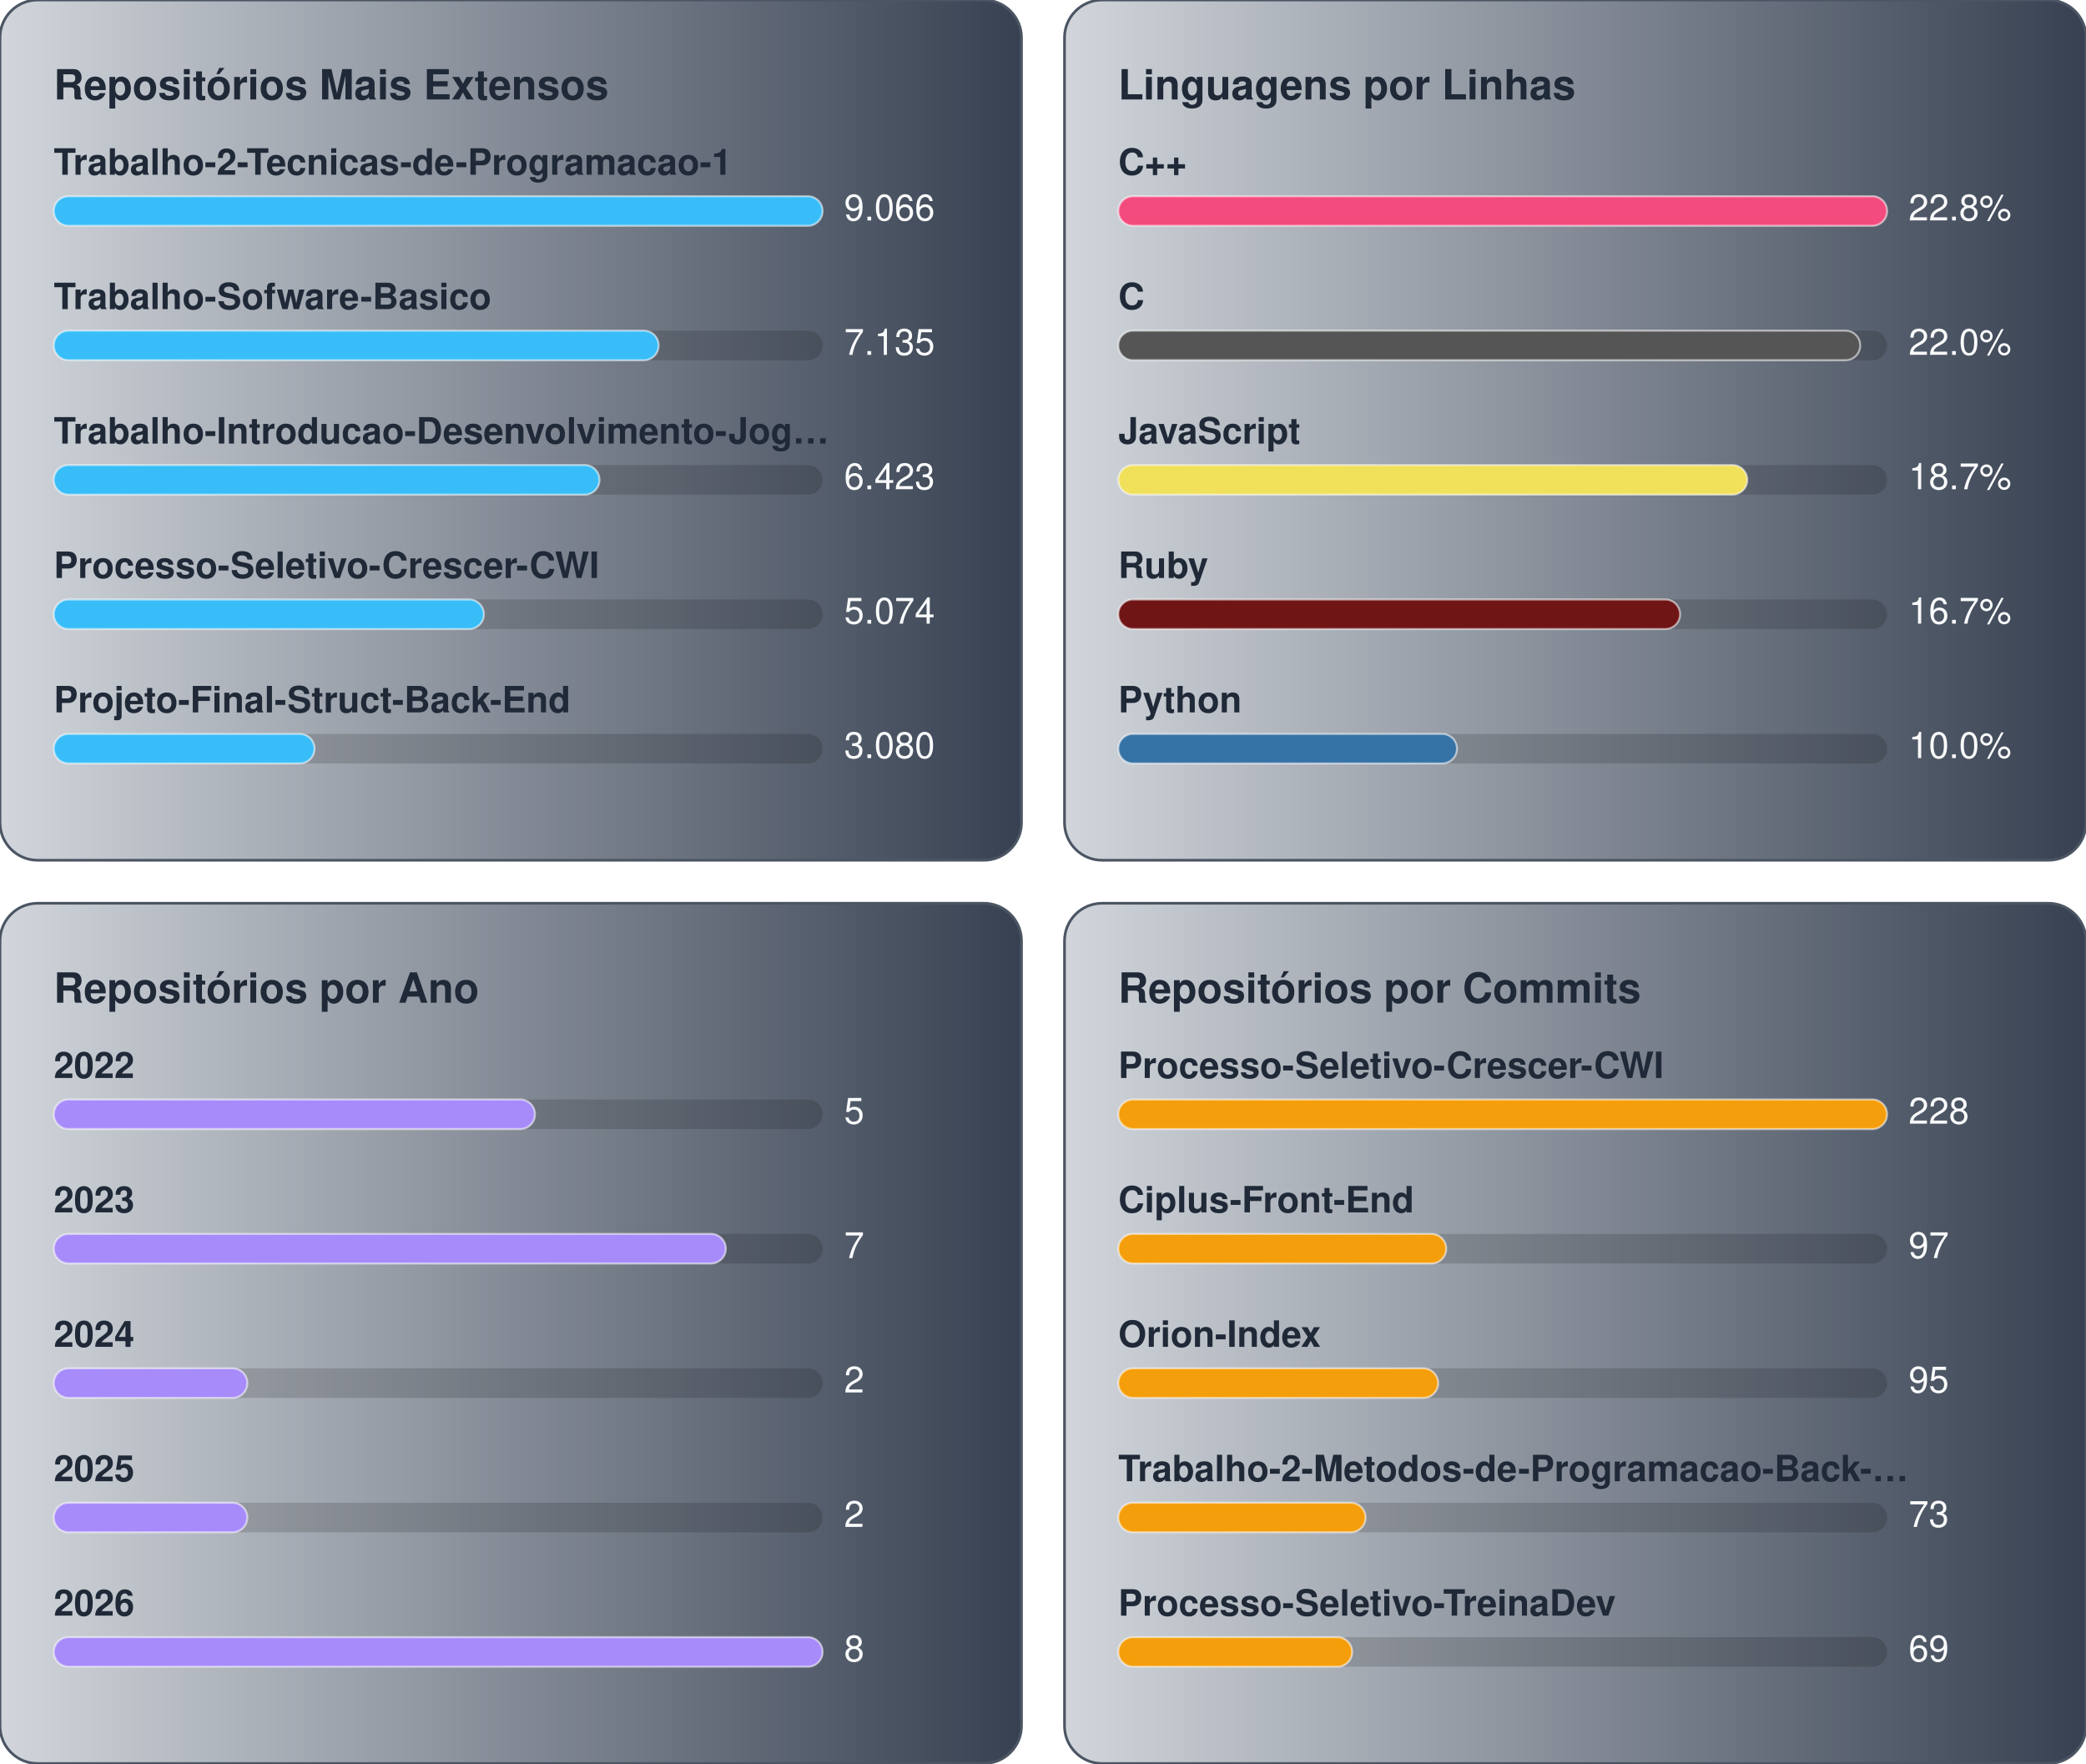
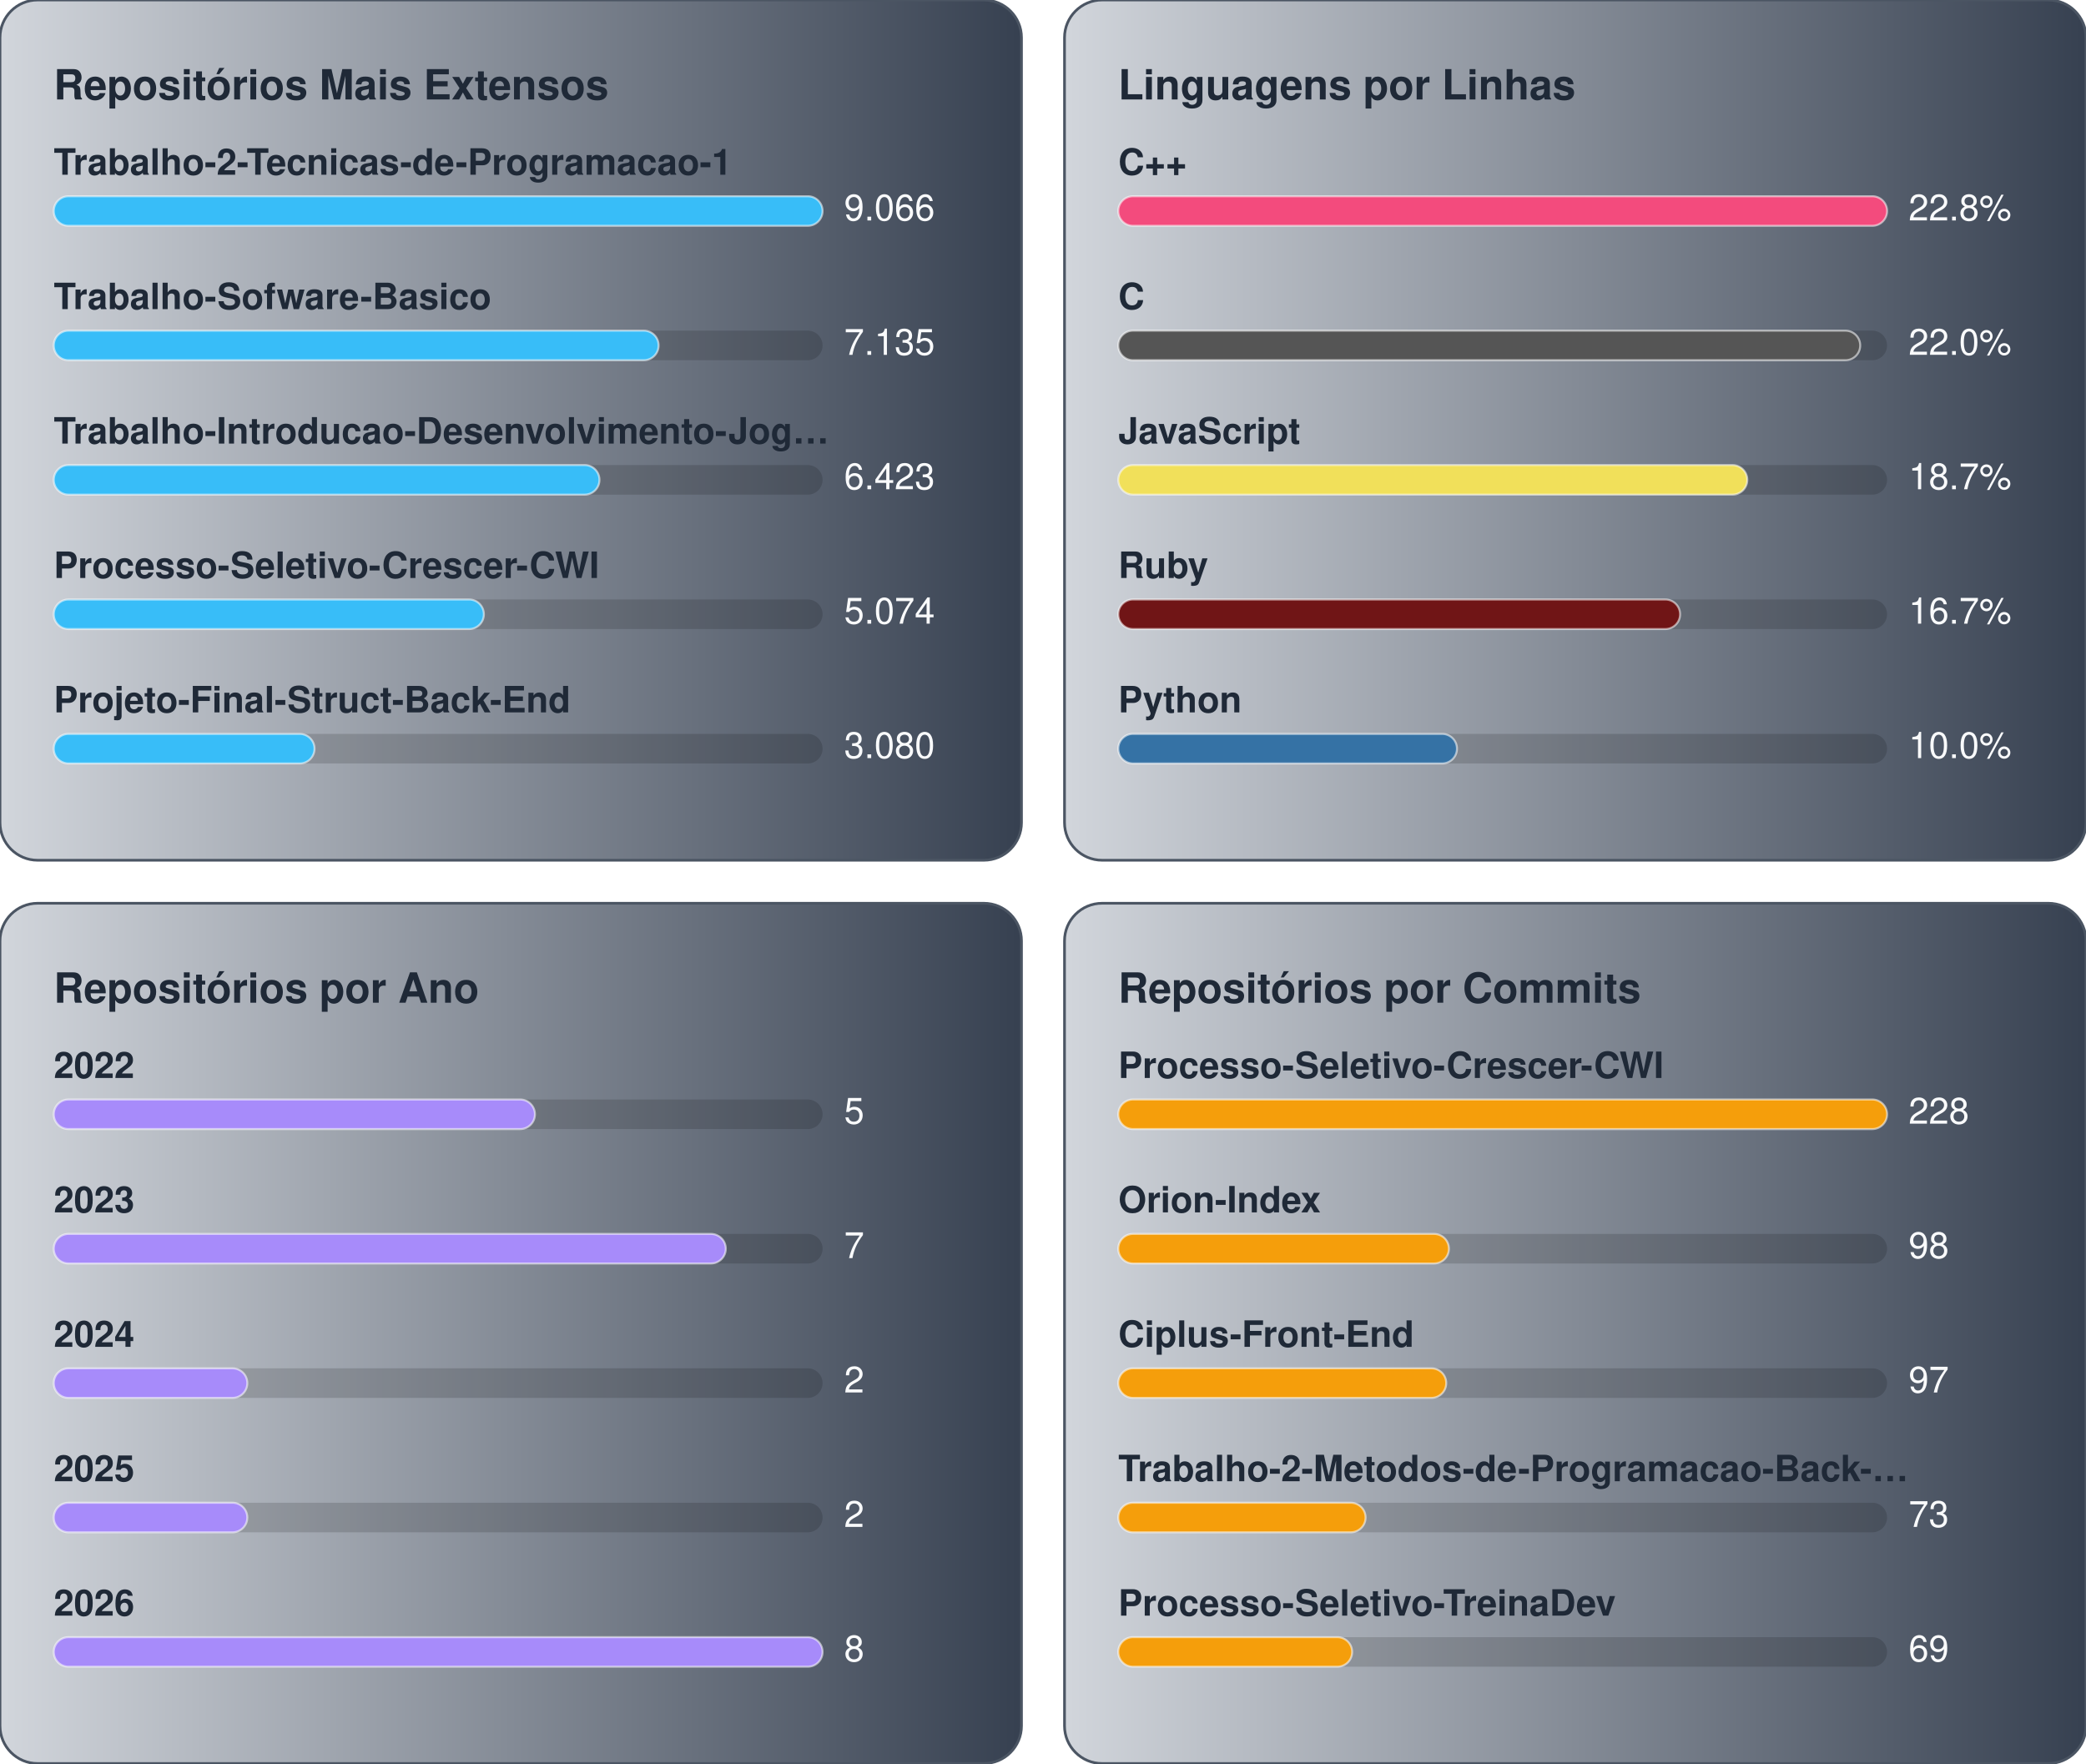
<svg xmlns="http://www.w3.org/2000/svg" width="776.0" height="656.0" viewBox="0 0 776.0 656.0">
  <g transform="translate(0.0,0.0)">
    <defs>
      <linearGradient id="gradBiggest" x1="0%" y1="0%" x2="100%" y2="0%">
        <stop offset="0%" stop-color="#D1D5DB" />
        <stop offset="100%" stop-color="#374151" />
      </linearGradient>
    </defs>
    <style>
    text { font-family: -apple-system, BlinkMacSystemFont, "Segoe UI", Helvetica, Arial, sans-serif; font-size: 13.5px; }
    .card { fill: url(#gradBiggest); stroke: #4b5563; stroke-width: 1; }
    .title { fill: #1f2937; font-weight: 700; font-size: 15.5px; }
    .lbl { fill: #1f2937; font-weight: 600; }
    .val { fill: #f9fafb; }
    .track { fill: rgba(0,0,0,0.15); }
    .bar { stroke: rgba(255,255,255,0.55); stroke-width: 0.75; }
  </style>
    <rect x="0" y="0" width="380" height="320" rx="14" class="card" />
    <text x="20" y="37" class="title">Repositórios Mais Extensos</text>
    <text x="20" y="65" class="lbl">Trabalho-2-Tecnicas-de-Programacao-1</text>
    <rect x="20" y="73" width="286" height="11" rx="5.5" class="track" />
    <rect x="20" y="73" width="286" height="11" rx="5.5" fill="#38bdf8" class="bar" />
    <text x="314" y="82" class="val">9.066</text>
    <text x="20" y="115" class="lbl">Trabalho-Sofware-Basico</text>
    <rect x="20" y="123" width="286" height="11" rx="5.5" class="track" />
    <rect x="20" y="123" width="225" height="11" rx="5.5" fill="#38bdf8" class="bar" />
    <text x="314" y="132" class="val">7.135</text>
    <text x="20" y="165" class="lbl">Trabalho-Introducao-Desenvolvimento-Jog…</text>
    <rect x="20" y="173" width="286" height="11" rx="5.5" class="track" />
    <rect x="20" y="173" width="203" height="11" rx="5.5" fill="#38bdf8" class="bar" />
    <text x="314" y="182" class="val">6.423</text>
    <text x="20" y="215" class="lbl">Processo-Seletivo-Crescer-CWI</text>
    <rect x="20" y="223" width="286" height="11" rx="5.5" class="track" />
    <rect x="20" y="223" width="160" height="11" rx="5.5" fill="#38bdf8" class="bar" />
    <text x="314" y="232" class="val">5.074</text>
    <text x="20" y="265" class="lbl">Projeto-Final-Struct-Back-End</text>
    <rect x="20" y="273" width="286" height="11" rx="5.5" class="track" />
    <rect x="20" y="273" width="97" height="11" rx="5.5" fill="#38bdf8" class="bar" />
    <text x="314" y="282" class="val">3.080</text>
  </g>
  <g transform="translate(396.0,0.0)">
    <defs>
      <linearGradient id="gradLangLoc" x1="0%" y1="0%" x2="100%" y2="0%">
        <stop offset="0%" stop-color="#D1D5DB" />
        <stop offset="100%" stop-color="#374151" />
      </linearGradient>
    </defs>
    <style>
    text { font-family: -apple-system, BlinkMacSystemFont, "Segoe UI", Helvetica, Arial, sans-serif; font-size: 13.5px; }
    .card { fill: url(#gradLangLoc); stroke: #4b5563; stroke-width: 1; }
    .title { fill: #1f2937; font-weight: 700; font-size: 15.5px; }
    .lbl { fill: #1f2937; font-weight: 600; }
    .val { fill: #f9fafb; }
    .track { fill: rgba(0,0,0,0.15); }
    .bar { stroke: rgba(255,255,255,0.55); stroke-width: 0.75; }
  </style>
    <rect x="0" y="0" width="380" height="320" rx="14" class="card" />
    <text x="20" y="37" class="title">Linguagens por Linhas</text>
    <text x="20" y="65" class="lbl">C++</text>
    <rect x="20" y="73" width="286" height="11" rx="5.5" class="track" />
    <rect x="20" y="73" width="286" height="11" rx="5.5" fill="#f34b7d" class="bar" />
    <text x="314" y="82" class="val">22.8%</text>
    <text x="20" y="115" class="lbl">C</text>
    <rect x="20" y="123" width="286" height="11" rx="5.5" class="track" />
    <rect x="20" y="123" width="276" height="11" rx="5.5" fill="#555555" class="bar" />
    <text x="314" y="132" class="val">22.0%</text>
    <text x="20" y="165" class="lbl">JavaScript</text>
    <rect x="20" y="173" width="286" height="11" rx="5.5" class="track" />
    <rect x="20" y="173" width="234" height="11" rx="5.5" fill="#f1e05a" class="bar" />
    <text x="314" y="182" class="val">18.7%</text>
    <text x="20" y="215" class="lbl">Ruby</text>
    <rect x="20" y="223" width="286" height="11" rx="5.5" class="track" />
    <rect x="20" y="223" width="209" height="11" rx="5.5" fill="#701516" class="bar" />
    <text x="314" y="232" class="val">16.7%</text>
    <text x="20" y="265" class="lbl">Python</text>
    <rect x="20" y="273" width="286" height="11" rx="5.5" class="track" />
    <rect x="20" y="273" width="126" height="11" rx="5.5" fill="#3572A5" class="bar" />
    <text x="314" y="282" class="val">10.0%</text>
  </g>
  <g transform="translate(0.0,336.0)">
    <defs>
      <linearGradient id="gradByYear" x1="0%" y1="0%" x2="100%" y2="0%">
        <stop offset="0%" stop-color="#D1D5DB" />
        <stop offset="100%" stop-color="#374151" />
      </linearGradient>
    </defs>
    <style>
    text { font-family: -apple-system, BlinkMacSystemFont, "Segoe UI", Helvetica, Arial, sans-serif; font-size: 13.5px; }
    .card { fill: url(#gradByYear); stroke: #4b5563; stroke-width: 1; }
    .title { fill: #1f2937; font-weight: 700; font-size: 15.5px; }
    .lbl { fill: #1f2937; font-weight: 600; }
    .val { fill: #f9fafb; }
    .track { fill: rgba(0,0,0,0.15); }
    .bar { stroke: rgba(255,255,255,0.55); stroke-width: 0.75; }
  </style>
    <rect x="0" y="0" width="380" height="320" rx="14" class="card" />
    <text x="20" y="37" class="title">Repositórios por Ano</text>
    <text x="20" y="65" class="lbl">2022</text>
    <rect x="20" y="73" width="286" height="11" rx="5.5" class="track" />
    <rect x="20" y="73" width="179" height="11" rx="5.5" fill="#a78bfa" class="bar" />
    <text x="314" y="82" class="val">5</text>
    <text x="20" y="115" class="lbl">2023</text>
    <rect x="20" y="123" width="286" height="11" rx="5.5" class="track" />
    <rect x="20" y="123" width="250" height="11" rx="5.5" fill="#a78bfa" class="bar" />
    <text x="314" y="132" class="val">7</text>
    <text x="20" y="165" class="lbl">2024</text>
    <rect x="20" y="173" width="286" height="11" rx="5.5" class="track" />
    <rect x="20" y="173" width="72" height="11" rx="5.5" fill="#a78bfa" class="bar" />
    <text x="314" y="182" class="val">2</text>
    <text x="20" y="215" class="lbl">2025</text>
    <rect x="20" y="223" width="286" height="11" rx="5.5" class="track" />
    <rect x="20" y="223" width="72" height="11" rx="5.5" fill="#a78bfa" class="bar" />
    <text x="314" y="232" class="val">2</text>
    <text x="20" y="265" class="lbl">2026</text>
    <rect x="20" y="273" width="286" height="11" rx="5.5" class="track" />
    <rect x="20" y="273" width="286" height="11" rx="5.5" fill="#a78bfa" class="bar" />
    <text x="314" y="282" class="val">8</text>
  </g>
  <g transform="translate(396.0,336.0)">
    <defs>
      <linearGradient id="gradCommits" x1="0%" y1="0%" x2="100%" y2="0%">
        <stop offset="0%" stop-color="#D1D5DB" />
        <stop offset="100%" stop-color="#374151" />
      </linearGradient>
    </defs>
    <style>
    text { font-family: -apple-system, BlinkMacSystemFont, "Segoe UI", Helvetica, Arial, sans-serif; font-size: 13.5px; }
    .card { fill: url(#gradCommits); stroke: #4b5563; stroke-width: 1; }
    .title { fill: #1f2937; font-weight: 700; font-size: 15.5px; }
    .lbl { fill: #1f2937; font-weight: 600; }
    .val { fill: #f9fafb; }
    .track { fill: rgba(0,0,0,0.15); }
    .bar { stroke: rgba(255,255,255,0.55); stroke-width: 0.75; }
  </style>
    <rect x="0" y="0" width="380" height="320" rx="14" class="card" />
    <text x="20" y="37" class="title">Repositórios por Commits</text>
    <text x="20" y="65" class="lbl">Processo-Seletivo-Crescer-CWI</text>
    <rect x="20" y="73" width="286" height="11" rx="5.5" class="track" />
    <rect x="20" y="73" width="286" height="11" rx="5.5" fill="#f59e0b" class="bar" />
    <text x="314" y="82" class="val">228</text>
-     <text x="20" y="115" class="lbl">Ciplus-Front-End</text>
+     <text x="20" y="115" class="lbl">Orion-Index</text>
    <rect x="20" y="123" width="286" height="11" rx="5.5" class="track" />
-     <rect x="20" y="123" width="122" height="11" rx="5.5" fill="#f59e0b" class="bar" />
-     <text x="314" y="132" class="val">97</text>
-     <text x="20" y="165" class="lbl">Orion-Index</text>
+     <rect x="20" y="123" width="123" height="11" rx="5.5" fill="#f59e0b" class="bar" />
+     <text x="314" y="132" class="val">98</text>
+     <text x="20" y="165" class="lbl">Ciplus-Front-End</text>
    <rect x="20" y="173" width="286" height="11" rx="5.5" class="track" />
-     <rect x="20" y="173" width="119" height="11" rx="5.5" fill="#f59e0b" class="bar" />
-     <text x="314" y="182" class="val">95</text>
+     <rect x="20" y="173" width="122" height="11" rx="5.5" fill="#f59e0b" class="bar" />
+     <text x="314" y="182" class="val">97</text>
    <text x="20" y="215" class="lbl">Trabalho-2-Metodos-de-Programacao-Back-…</text>
    <rect x="20" y="223" width="286" height="11" rx="5.5" class="track" />
    <rect x="20" y="223" width="92" height="11" rx="5.5" fill="#f59e0b" class="bar" />
    <text x="314" y="232" class="val">73</text>
    <text x="20" y="265" class="lbl">Processo-Seletivo-TreinaDev</text>
    <rect x="20" y="273" width="286" height="11" rx="5.5" class="track" />
    <rect x="20" y="273" width="87" height="11" rx="5.5" fill="#f59e0b" class="bar" />
    <text x="314" y="282" class="val">69</text>
  </g>
</svg>
